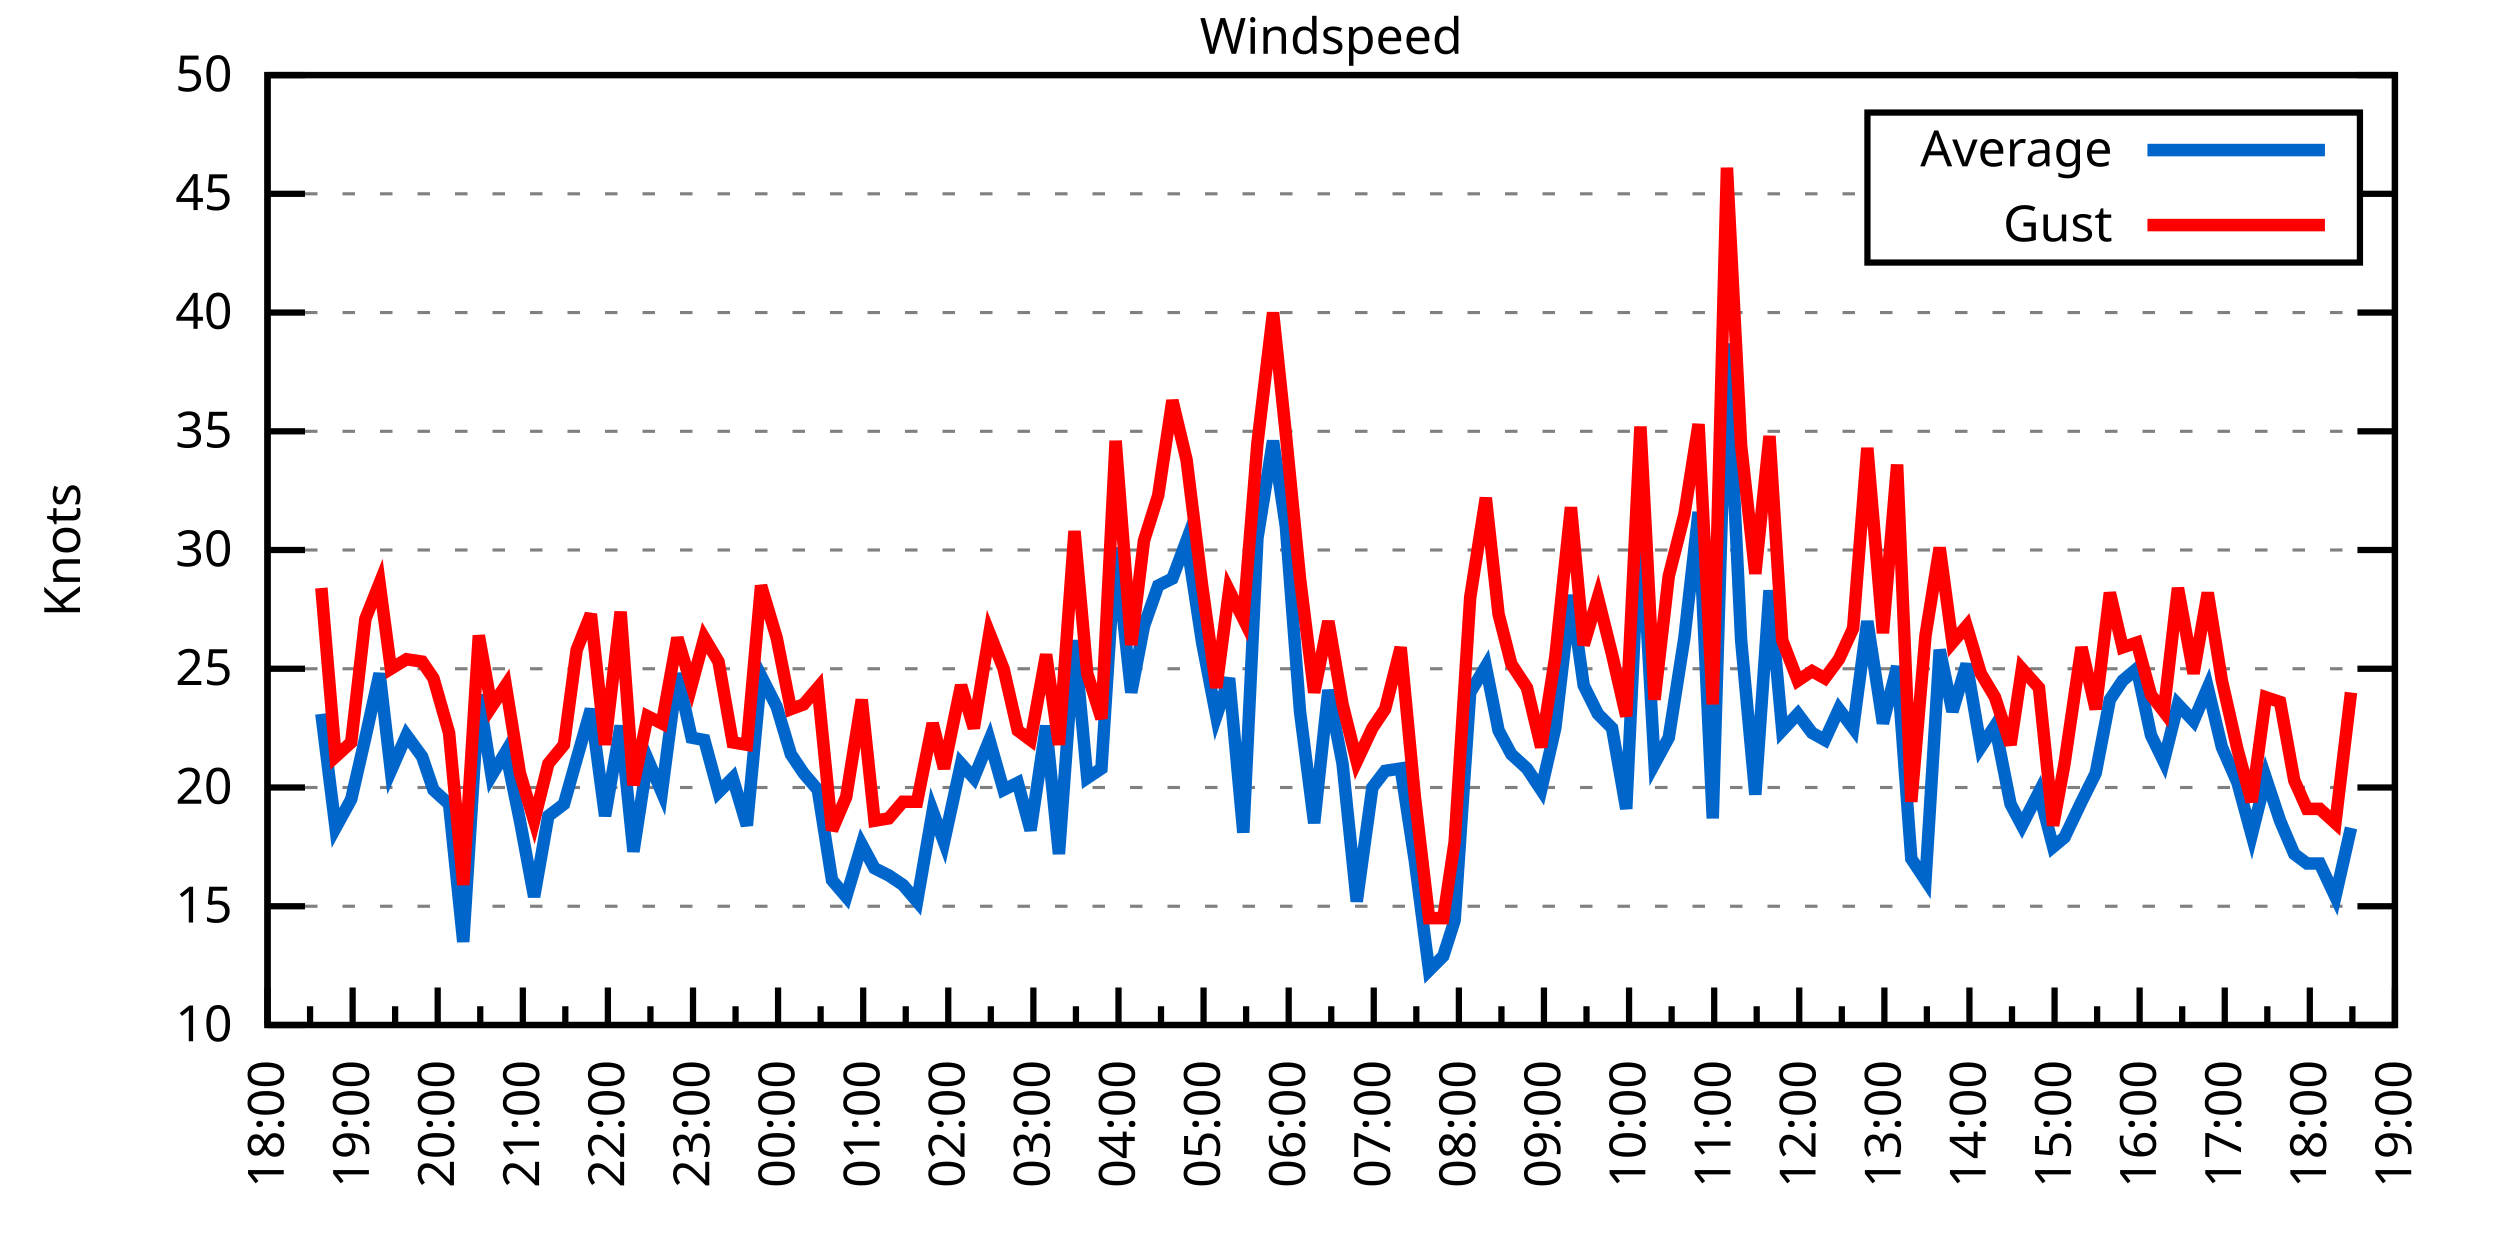
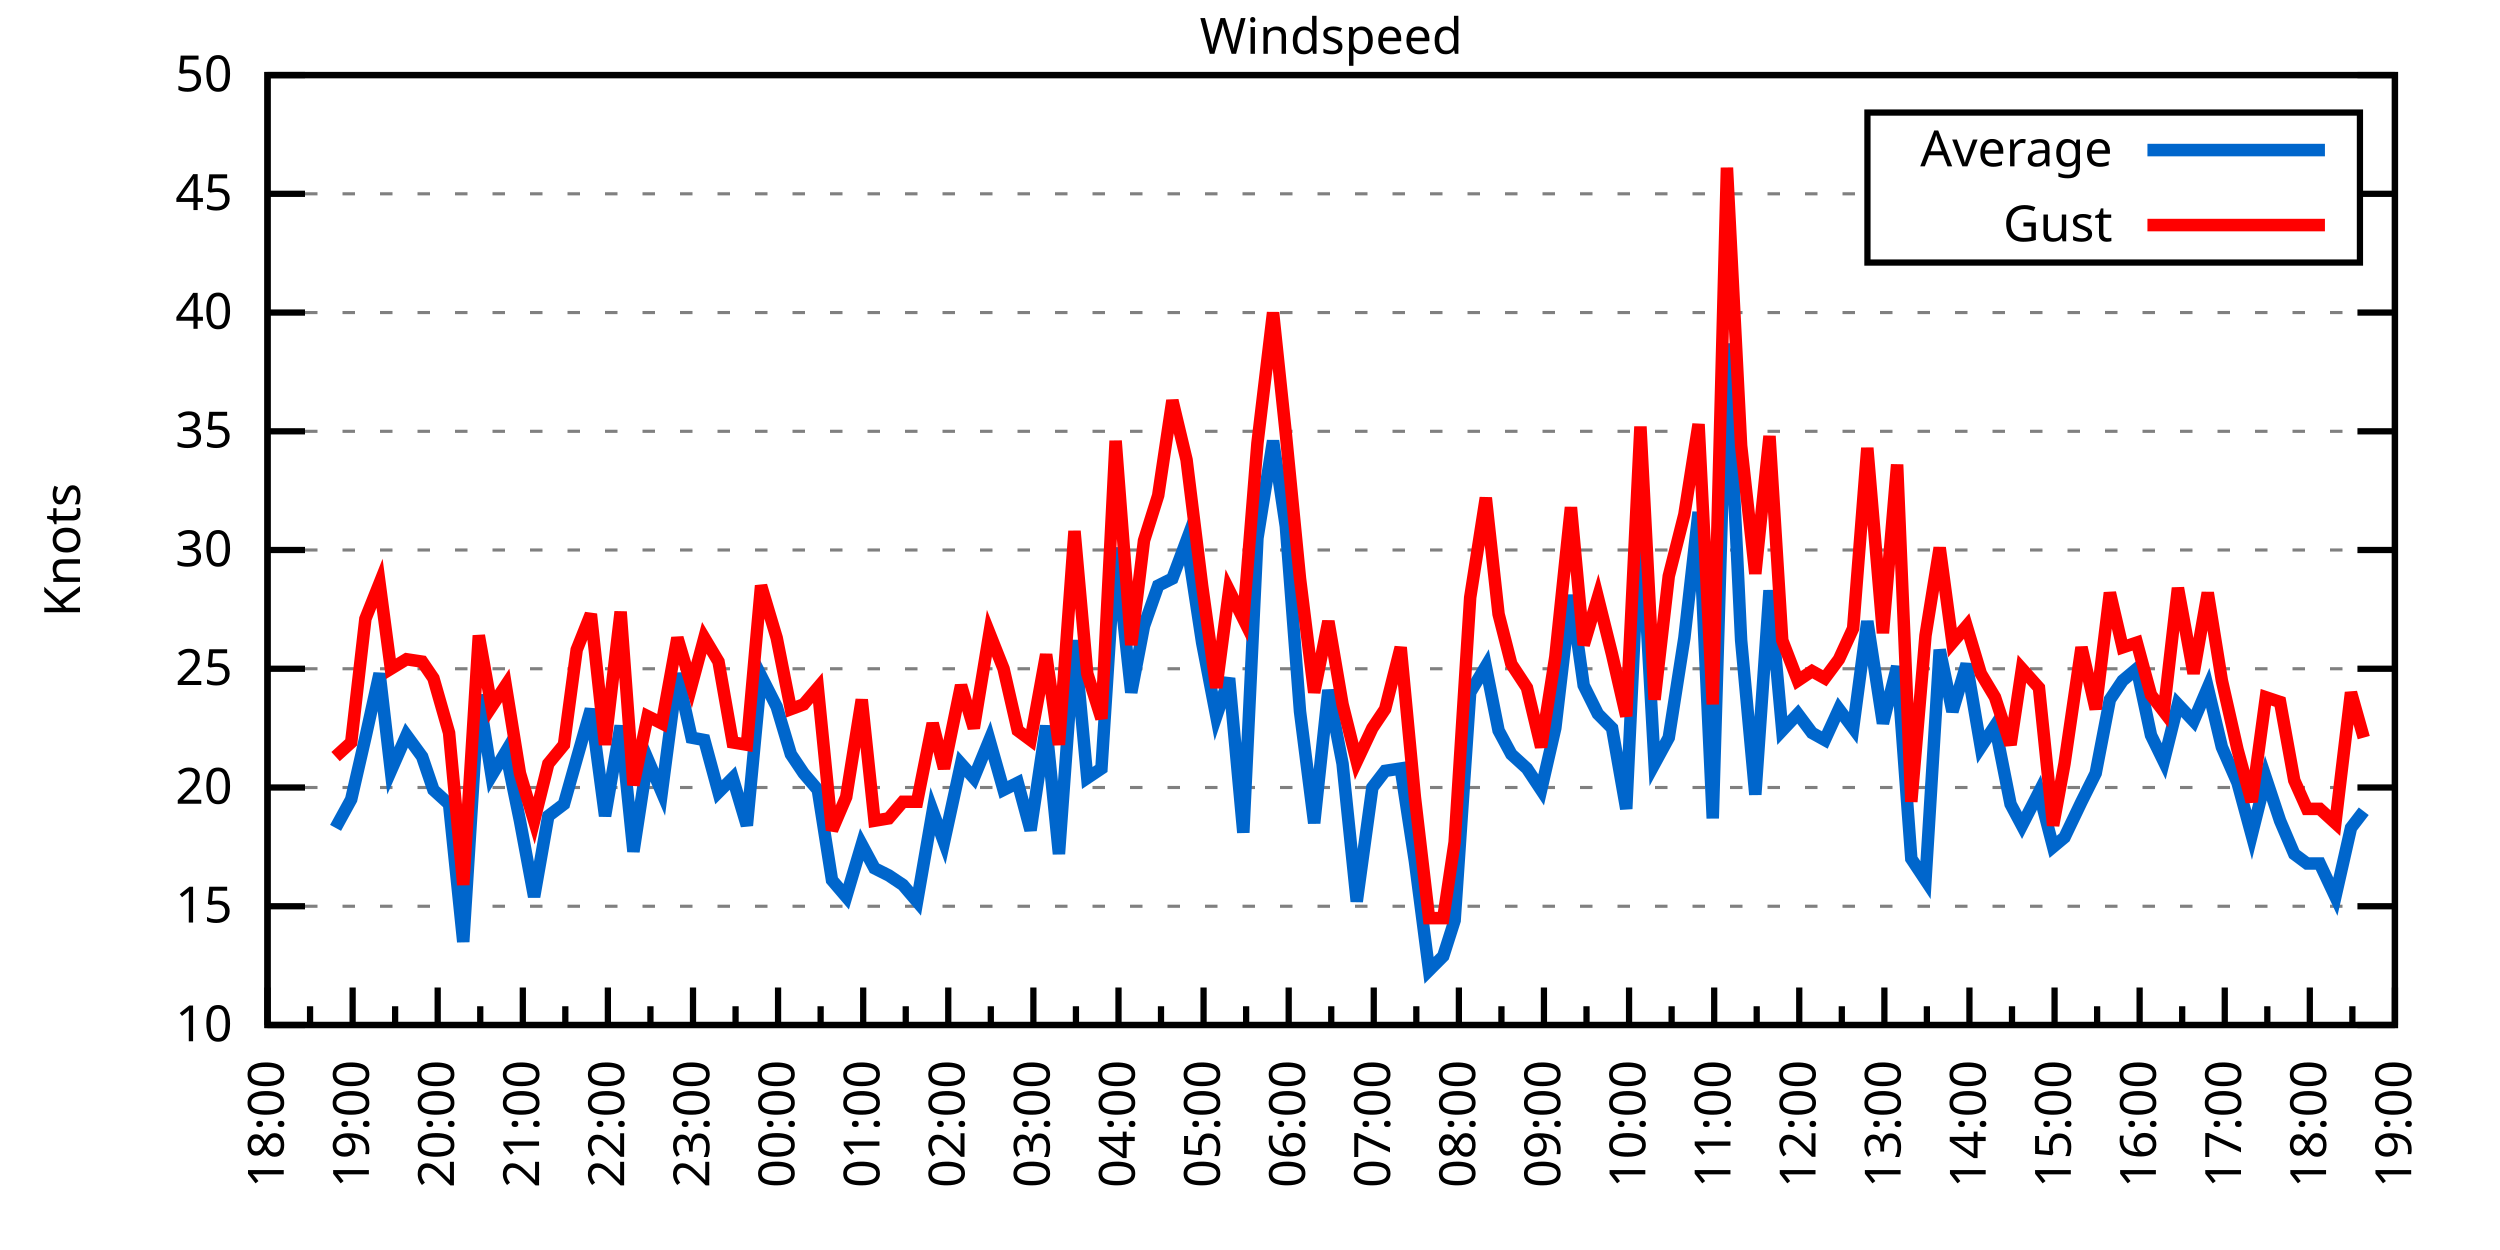
<svg xmlns="http://www.w3.org/2000/svg" xmlns:xlink="http://www.w3.org/1999/xlink" width="400" height="200" viewBox="0 0 400 200">
  <g id="gnuplot_canvas">
    <rect x="0" y="0" width="400" height="200" fill="none" />
    <defs>
      <circle id="gpDot" r="0.5" stroke-width="0.5" stroke="currentColor" />
      <path id="gpPt0" stroke-width="0.333" stroke="currentColor" d="M-1,0 h2 M0,-1 v2" />
      <path id="gpPt1" stroke-width="0.333" stroke="currentColor" d="M-1,-1 L1,1 M1,-1 L-1,1" />
      <path id="gpPt2" stroke-width="0.333" stroke="currentColor" d="M-1,0 L1,0 M0,-1 L0,1 M-1,-1 L1,1 M-1,1 L1,-1" />
      <rect id="gpPt3" stroke-width="0.333" stroke="currentColor" x="-1" y="-1" width="2" height="2" />
      <rect id="gpPt4" stroke-width="0.333" stroke="currentColor" fill="currentColor" x="-1" y="-1" width="2" height="2" />
      <circle id="gpPt5" stroke-width="0.333" stroke="currentColor" cx="0" cy="0" r="1" />
      <use xlink:href="#gpPt5" id="gpPt6" fill="currentColor" stroke="none" />
      <path id="gpPt7" stroke-width="0.333" stroke="currentColor" d="M0,-1.33 L-1.33,0.67 L1.33,0.67 z" />
      <use xlink:href="#gpPt7" id="gpPt8" fill="currentColor" stroke="none" />
      <use xlink:href="#gpPt7" id="gpPt9" stroke="currentColor" transform="rotate(180)" />
      <use xlink:href="#gpPt9" id="gpPt10" fill="currentColor" stroke="none" />
      <use xlink:href="#gpPt3" id="gpPt11" stroke="currentColor" transform="rotate(45)" />
      <use xlink:href="#gpPt11" id="gpPt12" fill="currentColor" stroke="none" />
      <path id="gpPt13" stroke-width="0.333" stroke="currentColor" d="M0,1.330 L1.265,0.411 L0.782,-1.067 L-0.782,-1.076 L-1.265,0.411 z" />
      <use xlink:href="#gpPt13" id="gpPt14" fill="currentColor" stroke="none" />
      <filter id="textbox" filterUnits="objectBoundingBox" x="0" y="0" height="1" width="1">
        <feFlood flood-color="white" flood-opacity="1" result="bgnd" />
        <feComposite in="SourceGraphic" in2="bgnd" operator="atop" />
      </filter>
      <filter id="greybox" filterUnits="objectBoundingBox" x="0" y="0" height="1" width="1">
        <feFlood flood-color="lightgrey" flood-opacity="1" result="grey" />
        <feComposite in="SourceGraphic" in2="grey" operator="atop" />
      </filter>
    </defs>
    <g fill="none" color="white" stroke="currentColor" stroke-width="1.00" stroke-linecap="butt" stroke-linejoin="miter">
</g>
    <g fill="none" color="black" stroke="currentColor" stroke-width="1.00" stroke-linecap="butt" stroke-linejoin="miter">
      <g stroke="none" shape-rendering="crispEdges">
        <polygon fill="rgb(255, 255, 255)" points="42.80,164.00 383.18,164.00 383.18,12.02 42.80,12.02 " />
      </g>
    </g>
    <g fill="none" color="black" stroke="currentColor" stroke-width="1.00" stroke-linecap="butt" stroke-linejoin="miter">
</g>
    <g fill="none" color="black" stroke="black" stroke-width="0.50" stroke-linecap="butt" stroke-linejoin="miter">
</g>
    <g fill="none" color="gray" stroke="currentColor" stroke-width="0.50" stroke-linecap="butt" stroke-linejoin="miter">
      <path stroke="gray" stroke-dasharray="2,4" class="gridline" d="M42.80,164.00 L383.19,164.00  " />
    </g>
    <g fill="none" color="gray" stroke="gray" stroke-width="1.00" stroke-linecap="butt" stroke-linejoin="miter">
</g>
    <g fill="none" color="black" stroke="currentColor" stroke-width="1.00" stroke-linecap="butt" stroke-linejoin="miter">
      <path stroke="black" d="M42.80,164.00 L48.80,164.00 M383.19,164.00 L377.19,164.00  " />
      <g transform="translate(37.20,166.60)" stroke="none" fill="black" font-family="Sans" font-size="8.00" text-anchor="end">
        <text>
          <tspan font-family="Sans"> 10</tspan>
        </text>
      </g>
    </g>
    <g fill="none" color="black" stroke="currentColor" stroke-width="1.00" stroke-linecap="butt" stroke-linejoin="miter">
</g>
    <g fill="none" color="black" stroke="black" stroke-width="0.50" stroke-linecap="butt" stroke-linejoin="miter">
</g>
    <g fill="none" color="gray" stroke="currentColor" stroke-width="0.50" stroke-linecap="butt" stroke-linejoin="miter">
      <path stroke="gray" stroke-dasharray="2,4" class="gridline" d="M42.80,145.00 L383.19,145.00  " />
    </g>
    <g fill="none" color="gray" stroke="gray" stroke-width="1.00" stroke-linecap="butt" stroke-linejoin="miter">
</g>
    <g fill="none" color="black" stroke="currentColor" stroke-width="1.00" stroke-linecap="butt" stroke-linejoin="miter">
      <path stroke="black" d="M42.80,145.00 L48.80,145.00 M383.19,145.00 L377.19,145.00  " />
      <g transform="translate(37.20,147.60)" stroke="none" fill="black" font-family="Sans" font-size="8.00" text-anchor="end">
        <text>
          <tspan font-family="Sans"> 15</tspan>
        </text>
      </g>
    </g>
    <g fill="none" color="black" stroke="currentColor" stroke-width="1.00" stroke-linecap="butt" stroke-linejoin="miter">
</g>
    <g fill="none" color="black" stroke="black" stroke-width="0.50" stroke-linecap="butt" stroke-linejoin="miter">
</g>
    <g fill="none" color="gray" stroke="currentColor" stroke-width="0.50" stroke-linecap="butt" stroke-linejoin="miter">
      <path stroke="gray" stroke-dasharray="2,4" class="gridline" d="M42.80,126.00 L383.19,126.00  " />
    </g>
    <g fill="none" color="gray" stroke="gray" stroke-width="1.00" stroke-linecap="butt" stroke-linejoin="miter">
</g>
    <g fill="none" color="black" stroke="currentColor" stroke-width="1.00" stroke-linecap="butt" stroke-linejoin="miter">
      <path stroke="black" d="M42.80,126.00 L48.80,126.00 M383.19,126.00 L377.19,126.00  " />
      <g transform="translate(37.20,128.60)" stroke="none" fill="black" font-family="Sans" font-size="8.00" text-anchor="end">
        <text>
          <tspan font-family="Sans"> 20</tspan>
        </text>
      </g>
    </g>
    <g fill="none" color="black" stroke="currentColor" stroke-width="1.00" stroke-linecap="butt" stroke-linejoin="miter">
</g>
    <g fill="none" color="black" stroke="black" stroke-width="0.50" stroke-linecap="butt" stroke-linejoin="miter">
</g>
    <g fill="none" color="gray" stroke="currentColor" stroke-width="0.50" stroke-linecap="butt" stroke-linejoin="miter">
      <path stroke="gray" stroke-dasharray="2,4" class="gridline" d="M42.80,107.00 L383.19,107.00  " />
    </g>
    <g fill="none" color="gray" stroke="gray" stroke-width="1.00" stroke-linecap="butt" stroke-linejoin="miter">
</g>
    <g fill="none" color="black" stroke="currentColor" stroke-width="1.00" stroke-linecap="butt" stroke-linejoin="miter">
      <path stroke="black" d="M42.80,107.00 L48.80,107.00 M383.19,107.00 L377.19,107.00  " />
      <g transform="translate(37.20,109.60)" stroke="none" fill="black" font-family="Sans" font-size="8.00" text-anchor="end">
        <text>
          <tspan font-family="Sans"> 25</tspan>
        </text>
      </g>
    </g>
    <g fill="none" color="black" stroke="currentColor" stroke-width="1.00" stroke-linecap="butt" stroke-linejoin="miter">
</g>
    <g fill="none" color="black" stroke="black" stroke-width="0.50" stroke-linecap="butt" stroke-linejoin="miter">
</g>
    <g fill="none" color="gray" stroke="currentColor" stroke-width="0.50" stroke-linecap="butt" stroke-linejoin="miter">
      <path stroke="gray" stroke-dasharray="2,4" class="gridline" d="M42.80,88.00 L383.19,88.00  " />
    </g>
    <g fill="none" color="gray" stroke="gray" stroke-width="1.00" stroke-linecap="butt" stroke-linejoin="miter">
</g>
    <g fill="none" color="black" stroke="currentColor" stroke-width="1.00" stroke-linecap="butt" stroke-linejoin="miter">
      <path stroke="black" d="M42.80,88.00 L48.80,88.00 M383.19,88.00 L377.19,88.00  " />
      <g transform="translate(37.20,90.60)" stroke="none" fill="black" font-family="Sans" font-size="8.00" text-anchor="end">
        <text>
          <tspan font-family="Sans"> 30</tspan>
        </text>
      </g>
    </g>
    <g fill="none" color="black" stroke="currentColor" stroke-width="1.00" stroke-linecap="butt" stroke-linejoin="miter">
</g>
    <g fill="none" color="black" stroke="black" stroke-width="0.50" stroke-linecap="butt" stroke-linejoin="miter">
</g>
    <g fill="none" color="gray" stroke="currentColor" stroke-width="0.50" stroke-linecap="butt" stroke-linejoin="miter">
      <path stroke="gray" stroke-dasharray="2,4" class="gridline" d="M42.80,69.01 L383.19,69.01  " />
    </g>
    <g fill="none" color="gray" stroke="gray" stroke-width="1.00" stroke-linecap="butt" stroke-linejoin="miter">
</g>
    <g fill="none" color="black" stroke="currentColor" stroke-width="1.00" stroke-linecap="butt" stroke-linejoin="miter">
      <path stroke="black" d="M42.80,69.01 L48.80,69.01 M383.19,69.01 L377.19,69.01  " />
      <g transform="translate(37.20,71.61)" stroke="none" fill="black" font-family="Sans" font-size="8.00" text-anchor="end">
        <text>
          <tspan font-family="Sans"> 35</tspan>
        </text>
      </g>
    </g>
    <g fill="none" color="black" stroke="currentColor" stroke-width="1.00" stroke-linecap="butt" stroke-linejoin="miter">
</g>
    <g fill="none" color="black" stroke="black" stroke-width="0.50" stroke-linecap="butt" stroke-linejoin="miter">
</g>
    <g fill="none" color="gray" stroke="currentColor" stroke-width="0.50" stroke-linecap="butt" stroke-linejoin="miter">
      <path stroke="gray" stroke-dasharray="2,4" class="gridline" d="M42.80,50.01 L383.19,50.01  " />
    </g>
    <g fill="none" color="gray" stroke="gray" stroke-width="1.00" stroke-linecap="butt" stroke-linejoin="miter">
</g>
    <g fill="none" color="black" stroke="currentColor" stroke-width="1.00" stroke-linecap="butt" stroke-linejoin="miter">
      <path stroke="black" d="M42.80,50.01 L48.80,50.01 M383.19,50.01 L377.19,50.01  " />
      <g transform="translate(37.20,52.61)" stroke="none" fill="black" font-family="Sans" font-size="8.00" text-anchor="end">
        <text>
          <tspan font-family="Sans"> 40</tspan>
        </text>
      </g>
    </g>
    <g fill="none" color="black" stroke="currentColor" stroke-width="1.00" stroke-linecap="butt" stroke-linejoin="miter">
</g>
    <g fill="none" color="black" stroke="black" stroke-width="0.50" stroke-linecap="butt" stroke-linejoin="miter">
</g>
    <g fill="none" color="gray" stroke="currentColor" stroke-width="0.50" stroke-linecap="butt" stroke-linejoin="miter">
      <path stroke="gray" stroke-dasharray="2,4" class="gridline" d="M42.80,31.01 L298.79,31.01 M377.59,31.01 L383.19,31.01  " />
    </g>
    <g fill="none" color="gray" stroke="gray" stroke-width="1.00" stroke-linecap="butt" stroke-linejoin="miter">
</g>
    <g fill="none" color="black" stroke="currentColor" stroke-width="1.00" stroke-linecap="butt" stroke-linejoin="miter">
      <path stroke="black" d="M42.80,31.01 L48.80,31.01 M383.19,31.01 L377.19,31.01  " />
      <g transform="translate(37.20,33.61)" stroke="none" fill="black" font-family="Sans" font-size="8.00" text-anchor="end">
        <text>
          <tspan font-family="Sans"> 45</tspan>
        </text>
      </g>
    </g>
    <g fill="none" color="black" stroke="currentColor" stroke-width="1.00" stroke-linecap="butt" stroke-linejoin="miter">
</g>
    <g fill="none" color="black" stroke="black" stroke-width="0.50" stroke-linecap="butt" stroke-linejoin="miter">
</g>
    <g fill="none" color="gray" stroke="currentColor" stroke-width="0.50" stroke-linecap="butt" stroke-linejoin="miter">
      <path stroke="gray" stroke-dasharray="2,4" class="gridline" d="M42.80,12.01 L383.19,12.01  " />
    </g>
    <g fill="none" color="gray" stroke="gray" stroke-width="1.00" stroke-linecap="butt" stroke-linejoin="miter">
</g>
    <g fill="none" color="black" stroke="currentColor" stroke-width="1.00" stroke-linecap="butt" stroke-linejoin="miter">
      <path stroke="black" d="M42.80,12.01 L48.80,12.01 M383.19,12.01 L377.19,12.01  " />
      <g transform="translate(37.20,14.61)" stroke="none" fill="black" font-family="Sans" font-size="8.00" text-anchor="end">
        <text>
          <tspan font-family="Sans"> 50</tspan>
        </text>
      </g>
    </g>
    <g fill="none" color="black" stroke="currentColor" stroke-width="1.00" stroke-linecap="butt" stroke-linejoin="miter">
      <path stroke="black" d="M42.80,164.00 L42.80,158.00  " />
      <g transform="translate(45.40,169.60) rotate(270)" stroke="none" fill="black" font-family="Sans" font-size="8.00" text-anchor="end">
        <text>
          <tspan font-family="Sans">18:00</tspan>
        </text>
      </g>
    </g>
    <g fill="none" color="black" stroke="currentColor" stroke-width="1.00" stroke-linecap="butt" stroke-linejoin="miter">
      <path stroke="black" d="M49.61,164.00 L49.61,161.00 M56.42,164.00 L56.42,158.00  " />
      <g transform="translate(59.02,169.60) rotate(270)" stroke="none" fill="black" font-family="Sans" font-size="8.00" text-anchor="end">
        <text>
          <tspan font-family="Sans">19:00</tspan>
        </text>
      </g>
    </g>
    <g fill="none" color="black" stroke="currentColor" stroke-width="1.00" stroke-linecap="butt" stroke-linejoin="miter">
      <path stroke="black" d="M63.22,164.00 L63.22,161.00 M70.03,164.00 L70.03,158.00  " />
      <g transform="translate(72.63,169.60) rotate(270)" stroke="none" fill="black" font-family="Sans" font-size="8.00" text-anchor="end">
        <text>
          <tspan font-family="Sans">20:00</tspan>
        </text>
      </g>
    </g>
    <g fill="none" color="black" stroke="currentColor" stroke-width="1.00" stroke-linecap="butt" stroke-linejoin="miter">
      <path stroke="black" d="M76.84,164.00 L76.84,161.00 M83.65,164.00 L83.65,158.00  " />
      <g transform="translate(86.25,169.60) rotate(270)" stroke="none" fill="black" font-family="Sans" font-size="8.00" text-anchor="end">
        <text>
          <tspan font-family="Sans">21:00</tspan>
        </text>
      </g>
    </g>
    <g fill="none" color="black" stroke="currentColor" stroke-width="1.00" stroke-linecap="butt" stroke-linejoin="miter">
      <path stroke="black" d="M90.45,164.00 L90.45,161.00 M97.26,164.00 L97.26,158.00  " />
      <g transform="translate(99.86,169.60) rotate(270)" stroke="none" fill="black" font-family="Sans" font-size="8.00" text-anchor="end">
        <text>
          <tspan font-family="Sans">22:00</tspan>
        </text>
      </g>
    </g>
    <g fill="none" color="black" stroke="currentColor" stroke-width="1.00" stroke-linecap="butt" stroke-linejoin="miter">
      <path stroke="black" d="M104.07,164.00 L104.07,161.00 M110.88,164.00 L110.88,158.00  " />
      <g transform="translate(113.48,169.60) rotate(270)" stroke="none" fill="black" font-family="Sans" font-size="8.00" text-anchor="end">
        <text>
          <tspan font-family="Sans">23:00</tspan>
        </text>
      </g>
    </g>
    <g fill="none" color="black" stroke="currentColor" stroke-width="1.00" stroke-linecap="butt" stroke-linejoin="miter">
      <path stroke="black" d="M117.69,164.00 L117.69,161.00 M124.49,164.00 L124.49,158.00  " />
      <g transform="translate(127.09,169.60) rotate(270)" stroke="none" fill="black" font-family="Sans" font-size="8.00" text-anchor="end">
        <text>
          <tspan font-family="Sans">00:00</tspan>
        </text>
      </g>
    </g>
    <g fill="none" color="black" stroke="currentColor" stroke-width="1.00" stroke-linecap="butt" stroke-linejoin="miter">
      <path stroke="black" d="M131.30,164.00 L131.30,161.00 M138.11,164.00 L138.11,158.00  " />
      <g transform="translate(140.71,169.60) rotate(270)" stroke="none" fill="black" font-family="Sans" font-size="8.00" text-anchor="end">
        <text>
          <tspan font-family="Sans">01:00</tspan>
        </text>
      </g>
    </g>
    <g fill="none" color="black" stroke="currentColor" stroke-width="1.00" stroke-linecap="butt" stroke-linejoin="miter">
      <path stroke="black" d="M144.92,164.00 L144.92,161.00 M151.72,164.00 L151.72,158.00  " />
      <g transform="translate(154.32,169.60) rotate(270)" stroke="none" fill="black" font-family="Sans" font-size="8.00" text-anchor="end">
        <text>
          <tspan font-family="Sans">02:00</tspan>
        </text>
      </g>
    </g>
    <g fill="none" color="black" stroke="currentColor" stroke-width="1.00" stroke-linecap="butt" stroke-linejoin="miter">
      <path stroke="black" d="M158.53,164.00 L158.53,161.00 M165.34,164.00 L165.34,158.00  " />
      <g transform="translate(167.94,169.60) rotate(270)" stroke="none" fill="black" font-family="Sans" font-size="8.00" text-anchor="end">
        <text>
          <tspan font-family="Sans">03:00</tspan>
        </text>
      </g>
    </g>
    <g fill="none" color="black" stroke="currentColor" stroke-width="1.00" stroke-linecap="butt" stroke-linejoin="miter">
      <path stroke="black" d="M172.15,164.00 L172.15,161.00 M178.96,164.00 L178.96,158.00  " />
      <g transform="translate(181.56,169.60) rotate(270)" stroke="none" fill="black" font-family="Sans" font-size="8.00" text-anchor="end">
        <text>
          <tspan font-family="Sans">04:00</tspan>
        </text>
      </g>
    </g>
    <g fill="none" color="black" stroke="currentColor" stroke-width="1.00" stroke-linecap="butt" stroke-linejoin="miter">
      <path stroke="black" d="M185.76,164.00 L185.76,161.00 M192.57,164.00 L192.57,158.00  " />
      <g transform="translate(195.17,169.60) rotate(270)" stroke="none" fill="black" font-family="Sans" font-size="8.00" text-anchor="end">
        <text>
          <tspan font-family="Sans">05:00</tspan>
        </text>
      </g>
    </g>
    <g fill="none" color="black" stroke="currentColor" stroke-width="1.00" stroke-linecap="butt" stroke-linejoin="miter">
      <path stroke="black" d="M199.38,164.00 L199.38,161.00 M206.19,164.00 L206.19,158.00  " />
      <g transform="translate(208.79,169.60) rotate(270)" stroke="none" fill="black" font-family="Sans" font-size="8.00" text-anchor="end">
        <text>
          <tspan font-family="Sans">06:00</tspan>
        </text>
      </g>
    </g>
    <g fill="none" color="black" stroke="currentColor" stroke-width="1.00" stroke-linecap="butt" stroke-linejoin="miter">
      <path stroke="black" d="M213.00,164.00 L213.00,161.00 M219.80,164.00 L219.80,158.00  " />
      <g transform="translate(222.40,169.60) rotate(270)" stroke="none" fill="black" font-family="Sans" font-size="8.00" text-anchor="end">
        <text>
          <tspan font-family="Sans">07:00</tspan>
        </text>
      </g>
    </g>
    <g fill="none" color="black" stroke="currentColor" stroke-width="1.00" stroke-linecap="butt" stroke-linejoin="miter">
      <path stroke="black" d="M226.61,164.00 L226.61,161.00 M233.42,164.00 L233.42,158.00  " />
      <g transform="translate(236.02,169.60) rotate(270)" stroke="none" fill="black" font-family="Sans" font-size="8.00" text-anchor="end">
        <text>
          <tspan font-family="Sans">08:00</tspan>
        </text>
      </g>
    </g>
    <g fill="none" color="black" stroke="currentColor" stroke-width="1.00" stroke-linecap="butt" stroke-linejoin="miter">
      <path stroke="black" d="M240.23,164.00 L240.23,161.00 M247.03,164.00 L247.03,158.00  " />
      <g transform="translate(249.63,169.60) rotate(270)" stroke="none" fill="black" font-family="Sans" font-size="8.00" text-anchor="end">
        <text>
          <tspan font-family="Sans">09:00</tspan>
        </text>
      </g>
    </g>
    <g fill="none" color="black" stroke="currentColor" stroke-width="1.00" stroke-linecap="butt" stroke-linejoin="miter">
      <path stroke="black" d="M253.84,164.00 L253.84,161.00 M260.65,164.00 L260.65,158.00  " />
      <g transform="translate(263.25,169.60) rotate(270)" stroke="none" fill="black" font-family="Sans" font-size="8.00" text-anchor="end">
        <text>
          <tspan font-family="Sans">10:00</tspan>
        </text>
      </g>
    </g>
    <g fill="none" color="black" stroke="currentColor" stroke-width="1.00" stroke-linecap="butt" stroke-linejoin="miter">
      <path stroke="black" d="M267.46,164.00 L267.46,161.00 M274.27,164.00 L274.27,158.00  " />
      <g transform="translate(276.87,169.60) rotate(270)" stroke="none" fill="black" font-family="Sans" font-size="8.00" text-anchor="end">
        <text>
          <tspan font-family="Sans">11:00</tspan>
        </text>
      </g>
    </g>
    <g fill="none" color="black" stroke="currentColor" stroke-width="1.00" stroke-linecap="butt" stroke-linejoin="miter">
      <path stroke="black" d="M281.07,164.00 L281.07,161.00 M287.88,164.00 L287.88,158.00  " />
      <g transform="translate(290.48,169.60) rotate(270)" stroke="none" fill="black" font-family="Sans" font-size="8.00" text-anchor="end">
        <text>
          <tspan font-family="Sans">12:00</tspan>
        </text>
      </g>
    </g>
    <g fill="none" color="black" stroke="currentColor" stroke-width="1.00" stroke-linecap="butt" stroke-linejoin="miter">
      <path stroke="black" d="M294.69,164.00 L294.69,161.00 M301.50,164.00 L301.50,158.00  " />
      <g transform="translate(304.10,169.60) rotate(270)" stroke="none" fill="black" font-family="Sans" font-size="8.00" text-anchor="end">
        <text>
          <tspan font-family="Sans">13:00</tspan>
        </text>
      </g>
    </g>
    <g fill="none" color="black" stroke="currentColor" stroke-width="1.00" stroke-linecap="butt" stroke-linejoin="miter">
      <path stroke="black" d="M308.30,164.00 L308.30,161.00 M315.11,164.00 L315.11,158.00  " />
      <g transform="translate(317.71,169.60) rotate(270)" stroke="none" fill="black" font-family="Sans" font-size="8.00" text-anchor="end">
        <text>
          <tspan font-family="Sans">14:00</tspan>
        </text>
      </g>
    </g>
    <g fill="none" color="black" stroke="currentColor" stroke-width="1.00" stroke-linecap="butt" stroke-linejoin="miter">
      <path stroke="black" d="M321.92,164.00 L321.92,161.00 M328.73,164.00 L328.73,158.00  " />
      <g transform="translate(331.33,169.60) rotate(270)" stroke="none" fill="black" font-family="Sans" font-size="8.00" text-anchor="end">
        <text>
          <tspan font-family="Sans">15:00</tspan>
        </text>
      </g>
    </g>
    <g fill="none" color="black" stroke="currentColor" stroke-width="1.00" stroke-linecap="butt" stroke-linejoin="miter">
      <path stroke="black" d="M335.54,164.00 L335.54,161.00 M342.34,164.00 L342.34,158.00  " />
      <g transform="translate(344.94,169.60) rotate(270)" stroke="none" fill="black" font-family="Sans" font-size="8.00" text-anchor="end">
        <text>
          <tspan font-family="Sans">16:00</tspan>
        </text>
      </g>
    </g>
    <g fill="none" color="black" stroke="currentColor" stroke-width="1.00" stroke-linecap="butt" stroke-linejoin="miter">
      <path stroke="black" d="M349.15,164.00 L349.15,161.00 M355.96,164.00 L355.96,158.00  " />
      <g transform="translate(358.56,169.60) rotate(270)" stroke="none" fill="black" font-family="Sans" font-size="8.00" text-anchor="end">
        <text>
          <tspan font-family="Sans">17:00</tspan>
        </text>
      </g>
    </g>
    <g fill="none" color="black" stroke="currentColor" stroke-width="1.00" stroke-linecap="butt" stroke-linejoin="miter">
      <path stroke="black" d="M362.77,164.00 L362.77,161.00 M369.57,164.00 L369.57,158.00  " />
      <g transform="translate(372.17,169.60) rotate(270)" stroke="none" fill="black" font-family="Sans" font-size="8.00" text-anchor="end">
        <text>
          <tspan font-family="Sans">18:00</tspan>
        </text>
      </g>
    </g>
    <g fill="none" color="black" stroke="currentColor" stroke-width="1.00" stroke-linecap="butt" stroke-linejoin="miter">
      <path stroke="black" d="M376.38,164.00 L376.38,161.00 M383.19,164.00 L383.19,158.00  " />
      <g transform="translate(385.79,169.60) rotate(270)" stroke="none" fill="black" font-family="Sans" font-size="8.00" text-anchor="end">
        <text>
          <tspan font-family="Sans">19:00</tspan>
        </text>
      </g>
    </g>
    <g fill="none" color="black" stroke="currentColor" stroke-width="1.00" stroke-linecap="butt" stroke-linejoin="miter">
</g>
    <g fill="none" color="black" stroke="currentColor" stroke-width="1.00" stroke-linecap="butt" stroke-linejoin="miter">
      <path stroke="black" d="M42.80,12.01 L42.80,164.00 L383.19,164.00 L383.19,12.01 L42.80,12.01 Z  " />
    </g>
    <g fill="none" color="black" stroke="currentColor" stroke-width="1.00" stroke-linecap="butt" stroke-linejoin="miter">
      <g transform="translate(12.80,88.01) rotate(270)" stroke="none" fill="black" font-family="Sans" font-size="8.00" text-anchor="middle">
        <text>
          <tspan font-family="Sans">Knots</tspan>
        </text>
      </g>
    </g>
    <g fill="none" color="black" stroke="currentColor" stroke-width="1.00" stroke-linecap="butt" stroke-linejoin="miter">
</g>
    <g fill="none" color="black" stroke="currentColor" stroke-width="1.00" stroke-linecap="butt" stroke-linejoin="miter">
      <path stroke="black" d="M298.79,42.01 L298.79,18.01 L377.59,18.01 L377.59,42.01 L298.79,42.01 Z  " />
    </g>
    <g id="Windspeed_plot_1">
      <g fill="none" color="white" stroke="black" stroke-width="2.00" stroke-linecap="butt" stroke-linejoin="miter">
</g>
      <g fill="none" color="black" stroke="currentColor" stroke-width="2.00" stroke-linecap="butt" stroke-linejoin="miter">
        <g transform="translate(337.99,26.61)" stroke="none" fill="black" font-family="Sans" font-size="8.00" text-anchor="end">
          <text>
            <tspan font-family="Sans">Average</tspan>
          </text>
        </g>
      </g>
      <g fill="none" color="black" stroke="currentColor" stroke-width="2.00" stroke-linecap="butt" stroke-linejoin="miter">
-         <path stroke="rgb(  0, 102, 204)" d="M343.59,24.01 L371.99,24.01 M51.42,114.22 L53.69,132.46 L56.19,127.90 L58.46,118.02 L60.73,107.76 L62.54,123.34   L65.04,117.64 L67.54,121.06 L69.35,126.38 L71.85,128.66 L74.12,150.70 L76.61,111.18 L78.65,124.10 L80.92,120.30   L83.19,131.32 L85.46,143.48 L87.73,130.56 L90.23,128.66 L92.27,121.44 L94.54,113.46 L96.81,130.56 L99.30,116.12   L101.35,136.26 L103.62,121.44 L105.89,126.76 L108.38,107.76 L110.65,118.02 L112.69,118.40 L114.96,126.76 L117.23,124.48   L119.50,132.08 L121.77,108.14 L124.27,113.08 L126.54,120.68 L128.58,123.72 L130.85,126.38 L133.12,140.82 L135.39,143.48   L137.88,135.12 L139.92,138.92 L142.19,140.06 L144.46,141.58 L146.73,144.24 L149.23,129.80 L151.04,134.74 L153.77,122.20   L155.81,124.48 L158.31,118.40 L160.57,126.38 L162.84,125.24 L164.89,132.84 L167.38,116.12 L169.43,136.64 L171.92,102.44   L173.96,124.48 L176.23,122.96 L178.50,87.63 L181.00,110.80 L183.04,100.16 L185.31,93.70 L187.58,92.56 L189.85,86.49   L192.34,102.82 L194.61,114.60 L196.66,108.52 L198.93,133.22 L201.19,86.11 L203.69,70.53 L205.73,84.21 L208.00,113.84   L210.27,131.70 L212.54,110.42 L214.81,122.20 L217.08,144.24 L219.58,126.00 L221.62,123.34 L224.11,122.96 L226.38,137.78   L228.65,155.26 L230.92,152.98 L232.74,147.28 L235.23,110.80 L237.73,106.62 L239.77,116.88 L241.81,120.68 L244.31,122.96   L246.58,126.38 L248.85,116.50 L251.35,95.22 L253.39,109.66 L255.66,114.22 L257.93,116.50 L260.20,129.42 L262.47,81.55   L264.73,122.20 L267.00,118.02 L269.50,102.06 L271.77,81.93 L274.04,130.94 L276.31,54.95 L278.58,102.44 L280.85,127.14   L283.12,94.46 L285.16,116.88 L287.65,114.22 L289.92,117.26 L291.97,118.40 L294.23,113.46 L296.50,116.50 L298.77,99.40   L301.27,115.74 L303.54,106.62 L305.81,137.40 L308.08,140.82 L310.35,103.96 L312.39,113.84 L314.66,106.24 L316.93,119.54   L319.20,116.12 L321.69,128.66 L323.51,132.08 L326.23,126.76 L328.50,135.50 L330.32,133.98 L333.04,128.28 L335.31,123.72   L337.58,111.94 L339.62,108.90 L341.89,107.00 L344.16,117.64 L346.20,121.82 L348.47,112.70 L350.97,115.36 L353.24,110.04   L355.50,119.54 L358.00,125.24 L360.27,133.60 L362.54,124.48 L364.81,131.32 L367.08,136.64 L369.12,138.16 L371.16,138.16   L373.66,143.48 L376.16,132.46  " />
+         <path stroke="rgb(  0, 102, 204)" d="M343.59,24.01 L371.99,24.01 M53.69,132.46 L56.19,127.90 L58.46,118.02 L60.73,107.76 L62.54,123.34 L65.04,117.64   L67.54,121.06 L69.35,126.38 L71.85,128.66 L74.12,150.70 L76.61,111.18 L78.65,124.10 L80.92,120.30 L83.19,131.32   L85.46,143.48 L87.73,130.56 L90.23,128.66 L92.27,121.44 L94.54,113.46 L96.81,130.56 L99.30,116.12 L101.35,136.26   L103.62,121.44 L105.89,126.76 L108.38,107.76 L110.65,118.02 L112.69,118.40 L114.96,126.76 L117.23,124.48 L119.50,132.08   L121.77,108.14 L124.27,113.08 L126.54,120.68 L128.58,123.72 L130.85,126.38 L133.12,140.82 L135.39,143.48 L137.88,135.12   L139.92,138.92 L142.19,140.06 L144.46,141.58 L146.73,144.24 L149.23,129.80 L151.04,134.74 L153.77,122.20 L155.81,124.48   L158.31,118.40 L160.57,126.38 L162.84,125.24 L164.89,132.84 L167.38,116.12 L169.43,136.64 L171.92,102.44 L173.96,124.48   L176.23,122.96 L178.50,87.63 L181.00,110.80 L183.04,100.16 L185.31,93.70 L187.58,92.56 L189.85,86.49 L192.34,102.82   L194.61,114.60 L196.66,108.52 L198.93,133.22 L201.19,86.11 L203.69,70.53 L205.73,84.21 L208.00,113.84 L210.27,131.70   L212.54,110.42 L214.81,122.20 L217.08,144.24 L219.58,126.00 L221.62,123.34 L224.11,122.96 L226.38,137.78 L228.65,155.26   L230.92,152.98 L232.74,147.28 L235.23,110.80 L237.73,106.62 L239.77,116.88 L241.81,120.68 L244.31,122.96 L246.58,126.38   L248.85,116.50 L251.35,95.22 L253.39,109.66 L255.66,114.22 L257.93,116.50 L260.20,129.42 L262.47,81.55 L264.73,122.20   L267.00,118.02 L269.50,102.06 L271.77,81.93 L274.04,130.94 L276.31,54.95 L278.58,102.44 L280.85,127.14 L283.12,94.46   L285.16,116.88 L287.65,114.22 L289.92,117.26 L291.97,118.40 L294.23,113.46 L296.50,116.50 L298.77,99.40 L301.27,115.74   L303.54,106.62 L305.81,137.40 L308.08,140.82 L310.35,103.96 L312.39,113.84 L314.66,106.24 L316.93,119.54 L319.20,116.12   L321.69,128.66 L323.51,132.08 L326.23,126.76 L328.50,135.50 L330.32,133.98 L333.04,128.28 L335.31,123.72 L337.58,111.94   L339.62,108.90 L341.89,107.00 L344.16,117.64 L346.20,121.82 L348.47,112.70 L350.97,115.36 L353.24,110.04 L355.50,119.54   L358.00,125.24 L360.27,133.60 L362.54,124.48 L364.81,131.32 L367.08,136.64 L369.12,138.16 L371.16,138.16 L373.66,143.48   L376.16,132.46 L378.20,129.80  " />
      </g>
    </g>
    <g id="Windspeed_plot_2">
      <g fill="none" color="black" stroke="currentColor" stroke-width="2.00" stroke-linecap="butt" stroke-linejoin="miter">
        <g transform="translate(337.99,38.61)" stroke="none" fill="black" font-family="Sans" font-size="8.00" text-anchor="end">
          <text>
            <tspan font-family="Sans">Gust</tspan>
          </text>
        </g>
      </g>
      <g fill="none" color="black" stroke="currentColor" stroke-width="2.00" stroke-linecap="butt" stroke-linejoin="miter">
-         <path stroke="rgb(255,   0,   0)" d="M343.59,36.01 L371.99,36.01 M51.42,94.08 L53.69,121.06 L56.19,118.78 L58.46,99.02 L60.73,93.32 L62.54,107.00   L65.04,105.48 L67.54,105.86 L69.35,108.52 L71.85,117.26 L74.12,141.58 L76.61,101.68 L78.65,113.08 L80.92,109.66   L83.19,123.72 L85.46,131.32 L87.73,122.20 L90.23,119.16 L92.27,103.96 L94.54,98.26 L96.81,119.16 L99.30,97.88   L101.35,125.62 L103.62,114.60 L105.89,115.74 L108.38,102.06 L110.65,109.66 L112.69,102.06 L114.96,105.86 L117.23,118.78   L119.50,119.16 L121.77,93.70 L124.27,102.06 L126.54,113.46 L128.58,112.70 L130.85,110.04 L133.12,132.84 L135.39,127.52   L137.88,111.94 L139.92,131.32 L142.19,130.94 L144.46,128.28 L146.73,128.28 L149.23,115.74 L151.04,122.96 L153.77,109.66   L155.81,116.50 L158.31,101.30 L160.57,107.00 L162.84,116.88 L164.89,118.40 L167.38,104.72 L169.43,119.16 L171.92,84.97   L173.96,107.76 L176.23,114.98 L178.50,70.53 L181.00,103.20 L183.04,86.49 L185.31,79.27 L187.58,64.07 L189.85,73.57   L192.34,93.70 L194.61,110.04 L196.66,94.46 L198.93,99.02 L201.19,70.91 L203.69,50.01 L205.73,69.39 L208.00,92.56   L210.27,110.80 L212.54,99.40 L214.81,112.70 L217.08,121.82 L219.58,116.50 L221.62,113.46 L224.11,103.58 L226.38,127.52   L228.65,146.90 L230.92,146.90 L232.74,134.74 L235.23,95.60 L237.73,79.65 L239.77,98.26 L241.81,106.24 L244.31,110.04   L246.58,119.54 L248.85,105.10 L251.35,81.17 L253.39,103.20 L255.66,95.60 L257.93,104.72 L260.20,114.60 L262.47,68.25   L264.73,111.94 L267.00,92.18 L269.50,82.31 L271.77,67.87 L274.04,112.70 L276.31,26.83 L278.58,71.29 L280.85,91.80   L283.12,69.77 L285.16,102.44 L287.65,108.90 L289.92,107.38 L291.97,108.52 L294.23,105.48 L296.50,100.54 L298.77,71.67   L301.27,101.30 L303.54,74.33 L305.81,128.28 L308.08,101.68 L310.35,87.63 L312.39,102.82 L314.66,100.16 L316.93,107.76   L319.20,111.56 L321.69,119.16 L323.51,107.00 L326.23,110.04 L328.50,132.08 L330.32,122.20 L333.04,103.58 L335.31,113.46   L337.58,94.84 L339.62,103.58 L341.89,102.82 L344.16,111.18 L346.20,113.84 L348.47,94.08 L350.97,107.76 L353.24,94.84   L355.50,108.90 L358.00,119.92 L360.27,128.28 L362.54,111.56 L364.81,112.32 L367.08,124.86 L369.12,129.42 L371.16,129.42   L373.66,131.70 L376.16,110.80  " />
+         <path stroke="rgb(255,   0,   0)" d="M343.59,36.01 L371.99,36.01 M53.69,121.06 L56.19,118.78 L58.46,99.02 L60.73,93.32 L62.54,107.00 L65.04,105.48   L67.54,105.86 L69.35,108.52 L71.85,117.26 L74.12,141.58 L76.61,101.68 L78.65,113.08 L80.92,109.66 L83.19,123.72   L85.46,131.32 L87.73,122.20 L90.23,119.16 L92.27,103.96 L94.54,98.26 L96.81,119.16 L99.30,97.88 L101.35,125.62   L103.62,114.60 L105.89,115.74 L108.38,102.06 L110.65,109.66 L112.69,102.06 L114.96,105.86 L117.23,118.78 L119.50,119.16   L121.77,93.70 L124.27,102.06 L126.54,113.46 L128.58,112.70 L130.85,110.04 L133.12,132.84 L135.39,127.52 L137.88,111.94   L139.92,131.32 L142.19,130.94 L144.46,128.28 L146.73,128.28 L149.23,115.74 L151.04,122.96 L153.77,109.66 L155.81,116.50   L158.31,101.30 L160.57,107.00 L162.84,116.88 L164.89,118.40 L167.38,104.72 L169.43,119.16 L171.92,84.97 L173.96,107.76   L176.23,114.98 L178.50,70.53 L181.00,103.20 L183.04,86.49 L185.31,79.27 L187.58,64.07 L189.85,73.57 L192.34,93.70   L194.61,110.04 L196.66,94.46 L198.93,99.02 L201.19,70.91 L203.69,50.01 L205.73,69.39 L208.00,92.56 L210.27,110.80   L212.54,99.40 L214.81,112.70 L217.08,121.82 L219.58,116.50 L221.62,113.46 L224.11,103.58 L226.38,127.52 L228.65,146.90   L230.92,146.90 L232.74,134.74 L235.23,95.60 L237.73,79.65 L239.77,98.26 L241.81,106.24 L244.31,110.04 L246.58,119.54   L248.85,105.10 L251.35,81.17 L253.39,103.20 L255.66,95.60 L257.93,104.72 L260.20,114.60 L262.47,68.25 L264.73,111.94   L267.00,92.18 L269.50,82.31 L271.77,67.87 L274.04,112.70 L276.31,26.83 L278.58,71.29 L280.85,91.80 L283.12,69.77   L285.16,102.44 L287.65,108.90 L289.92,107.38 L291.97,108.52 L294.23,105.48 L296.50,100.54 L298.77,71.67 L301.27,101.30   L303.54,74.33 L305.81,128.28 L308.08,101.68 L310.35,87.63 L312.39,102.82 L314.66,100.16 L316.93,107.76 L319.20,111.56   L321.69,119.16 L323.51,107.00 L326.23,110.04 L328.50,132.08 L330.32,122.20 L333.04,103.58 L335.31,113.46 L337.58,94.84   L339.62,103.58 L341.89,102.82 L344.16,111.18 L346.20,113.84 L348.47,94.08 L350.97,107.76 L353.24,94.84 L355.50,108.90   L358.00,119.92 L360.27,128.28 L362.54,111.56 L364.81,112.32 L367.08,124.86 L369.12,129.42 L371.16,129.42 L373.66,131.70   L376.16,110.80 L378.20,118.02  " />
      </g>
    </g>
    <g fill="none" color="black" stroke="currentColor" stroke-width="2.00" stroke-linecap="butt" stroke-linejoin="miter">
</g>
    <g fill="none" color="black" stroke="black" stroke-width="1.00" stroke-linecap="butt" stroke-linejoin="miter">
</g>
    <g fill="none" color="black" stroke="currentColor" stroke-width="1.00" stroke-linecap="butt" stroke-linejoin="miter">
      <path stroke="black" d="M42.80,12.01 L42.80,164.00 L383.19,164.00 L383.19,12.01 L42.80,12.01 Z  " />
    </g>
    <g fill="none" color="black" stroke="currentColor" stroke-width="1.00" stroke-linecap="butt" stroke-linejoin="miter">
      <g transform="translate(212.99,8.61)" stroke="none" fill="black" font-family="Sans" font-size="8.00" text-anchor="middle">
        <text>
          <tspan font-family="Sans">Windspeed</tspan>
        </text>
      </g>
    </g>
    <g fill="none" color="black" stroke="currentColor" stroke-width="1.00" stroke-linecap="butt" stroke-linejoin="miter">
</g>
  </g>
</svg>
